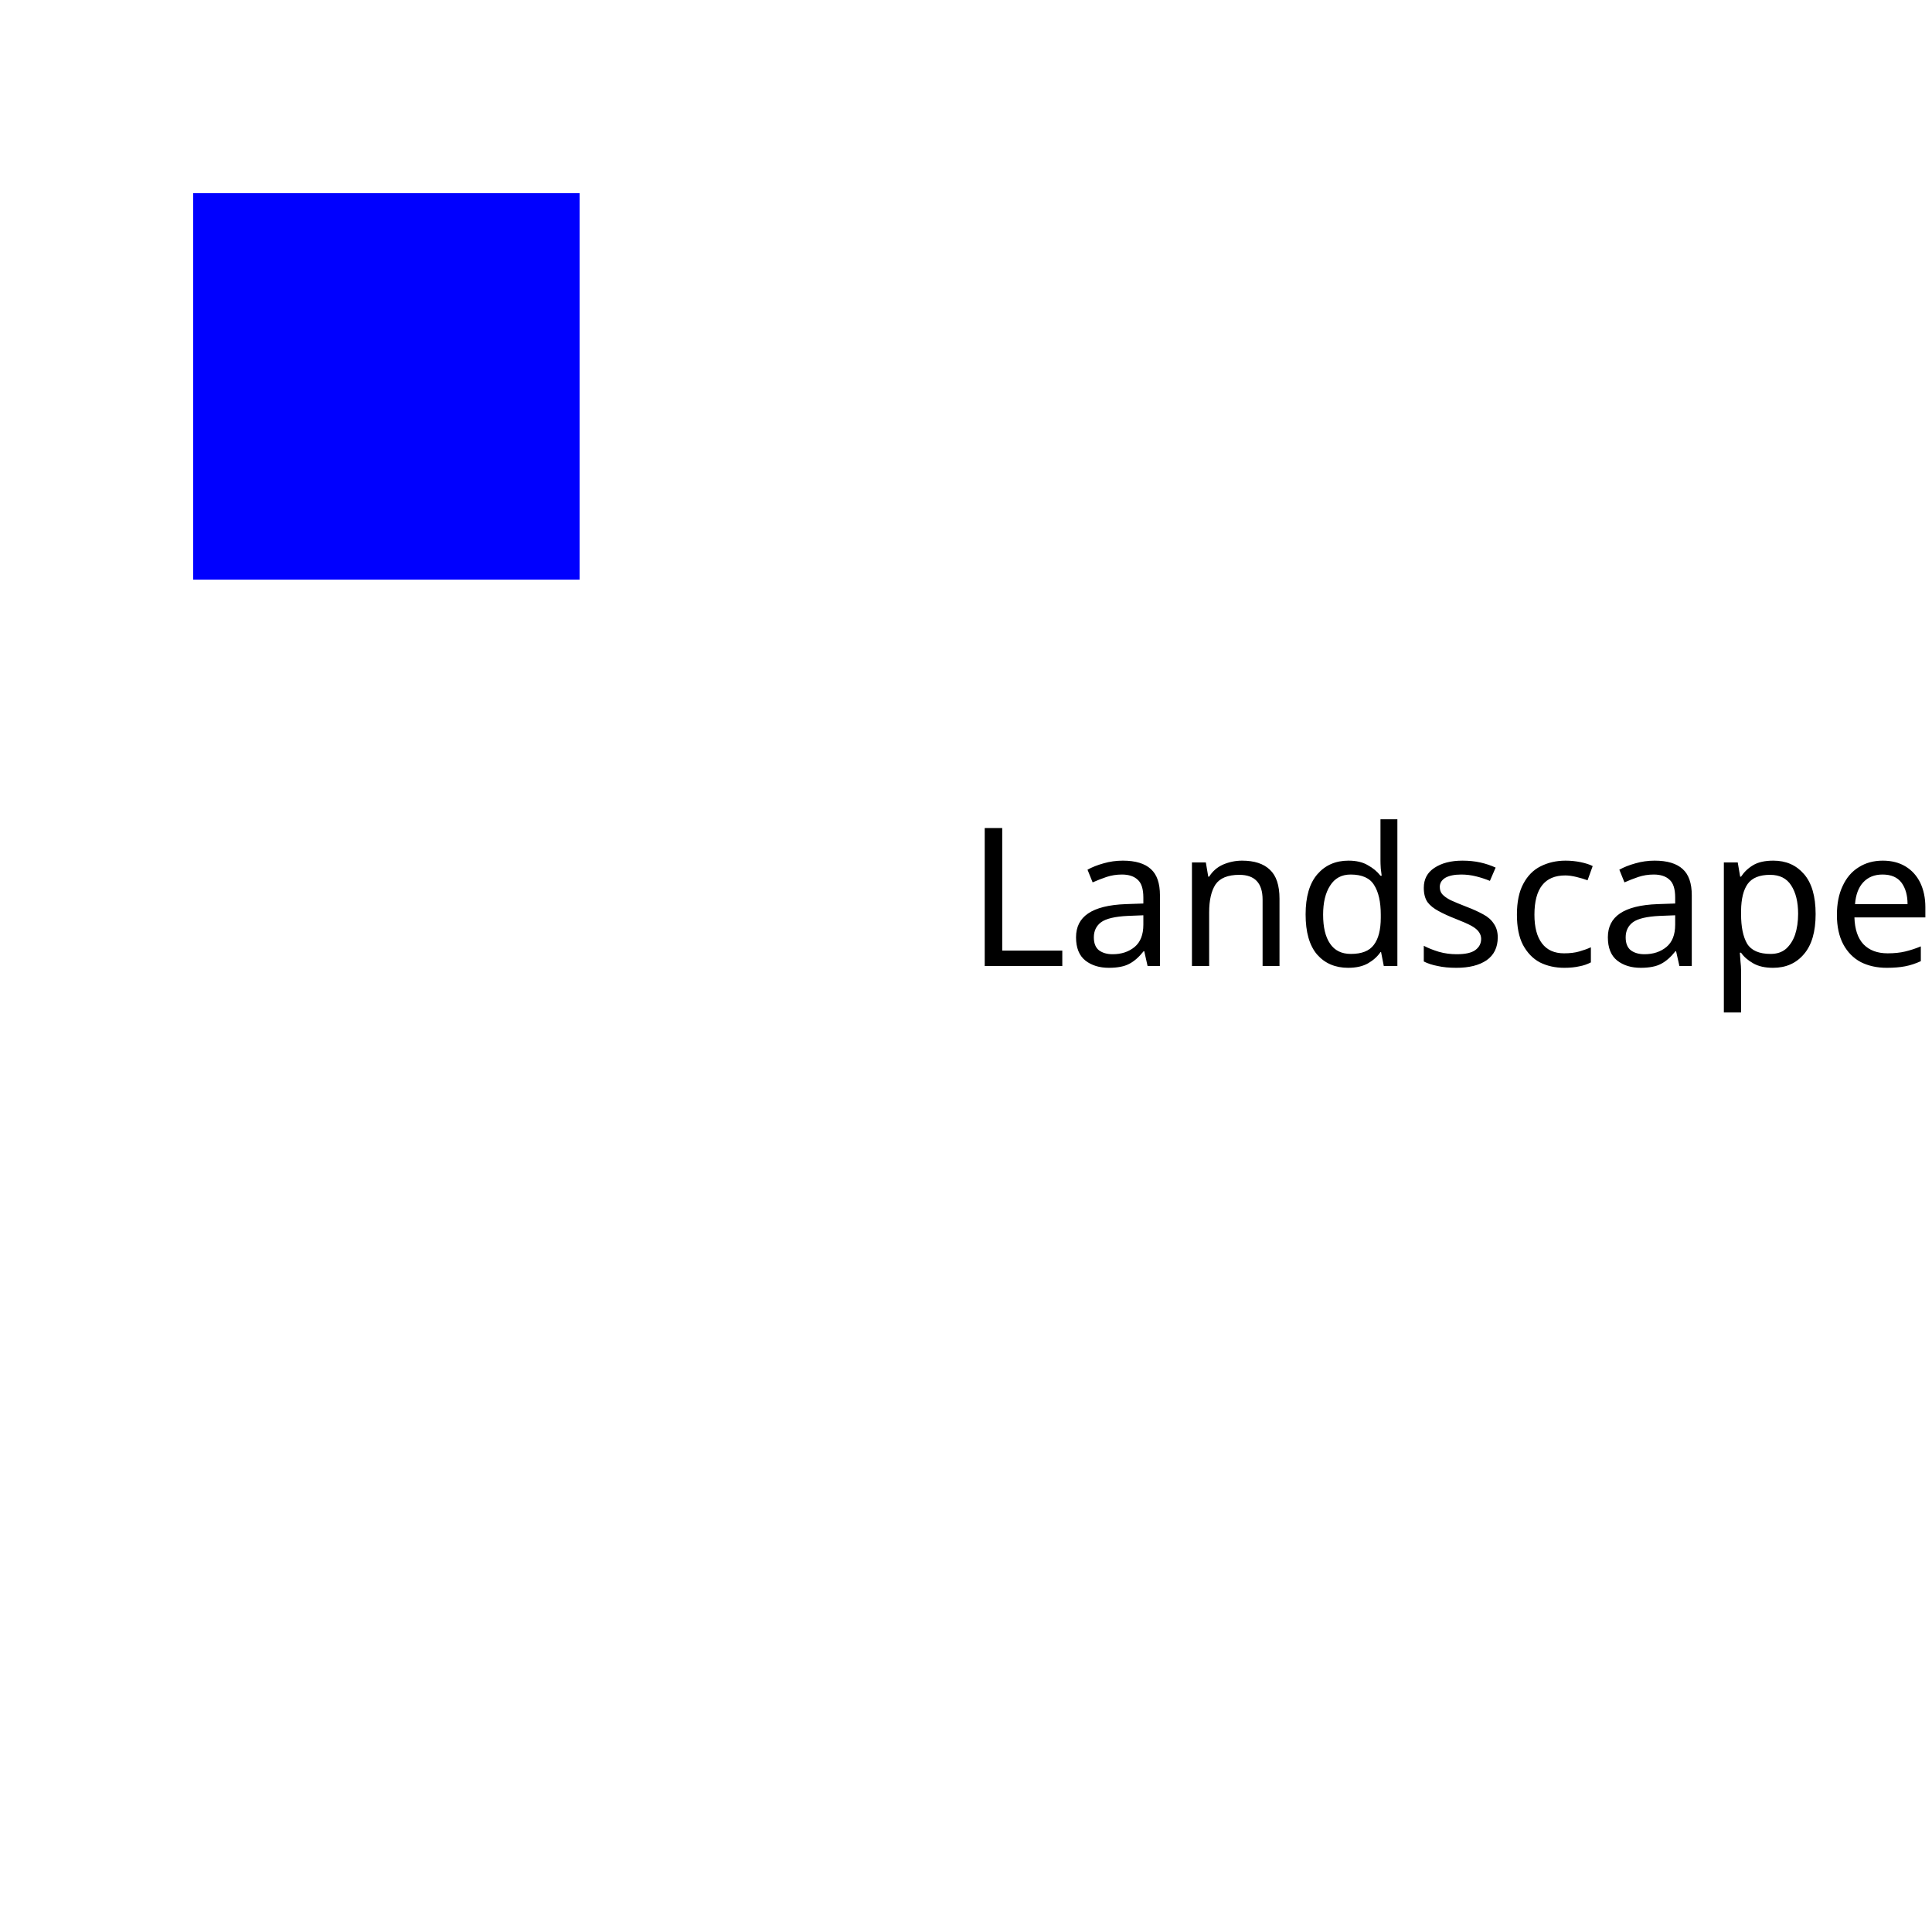
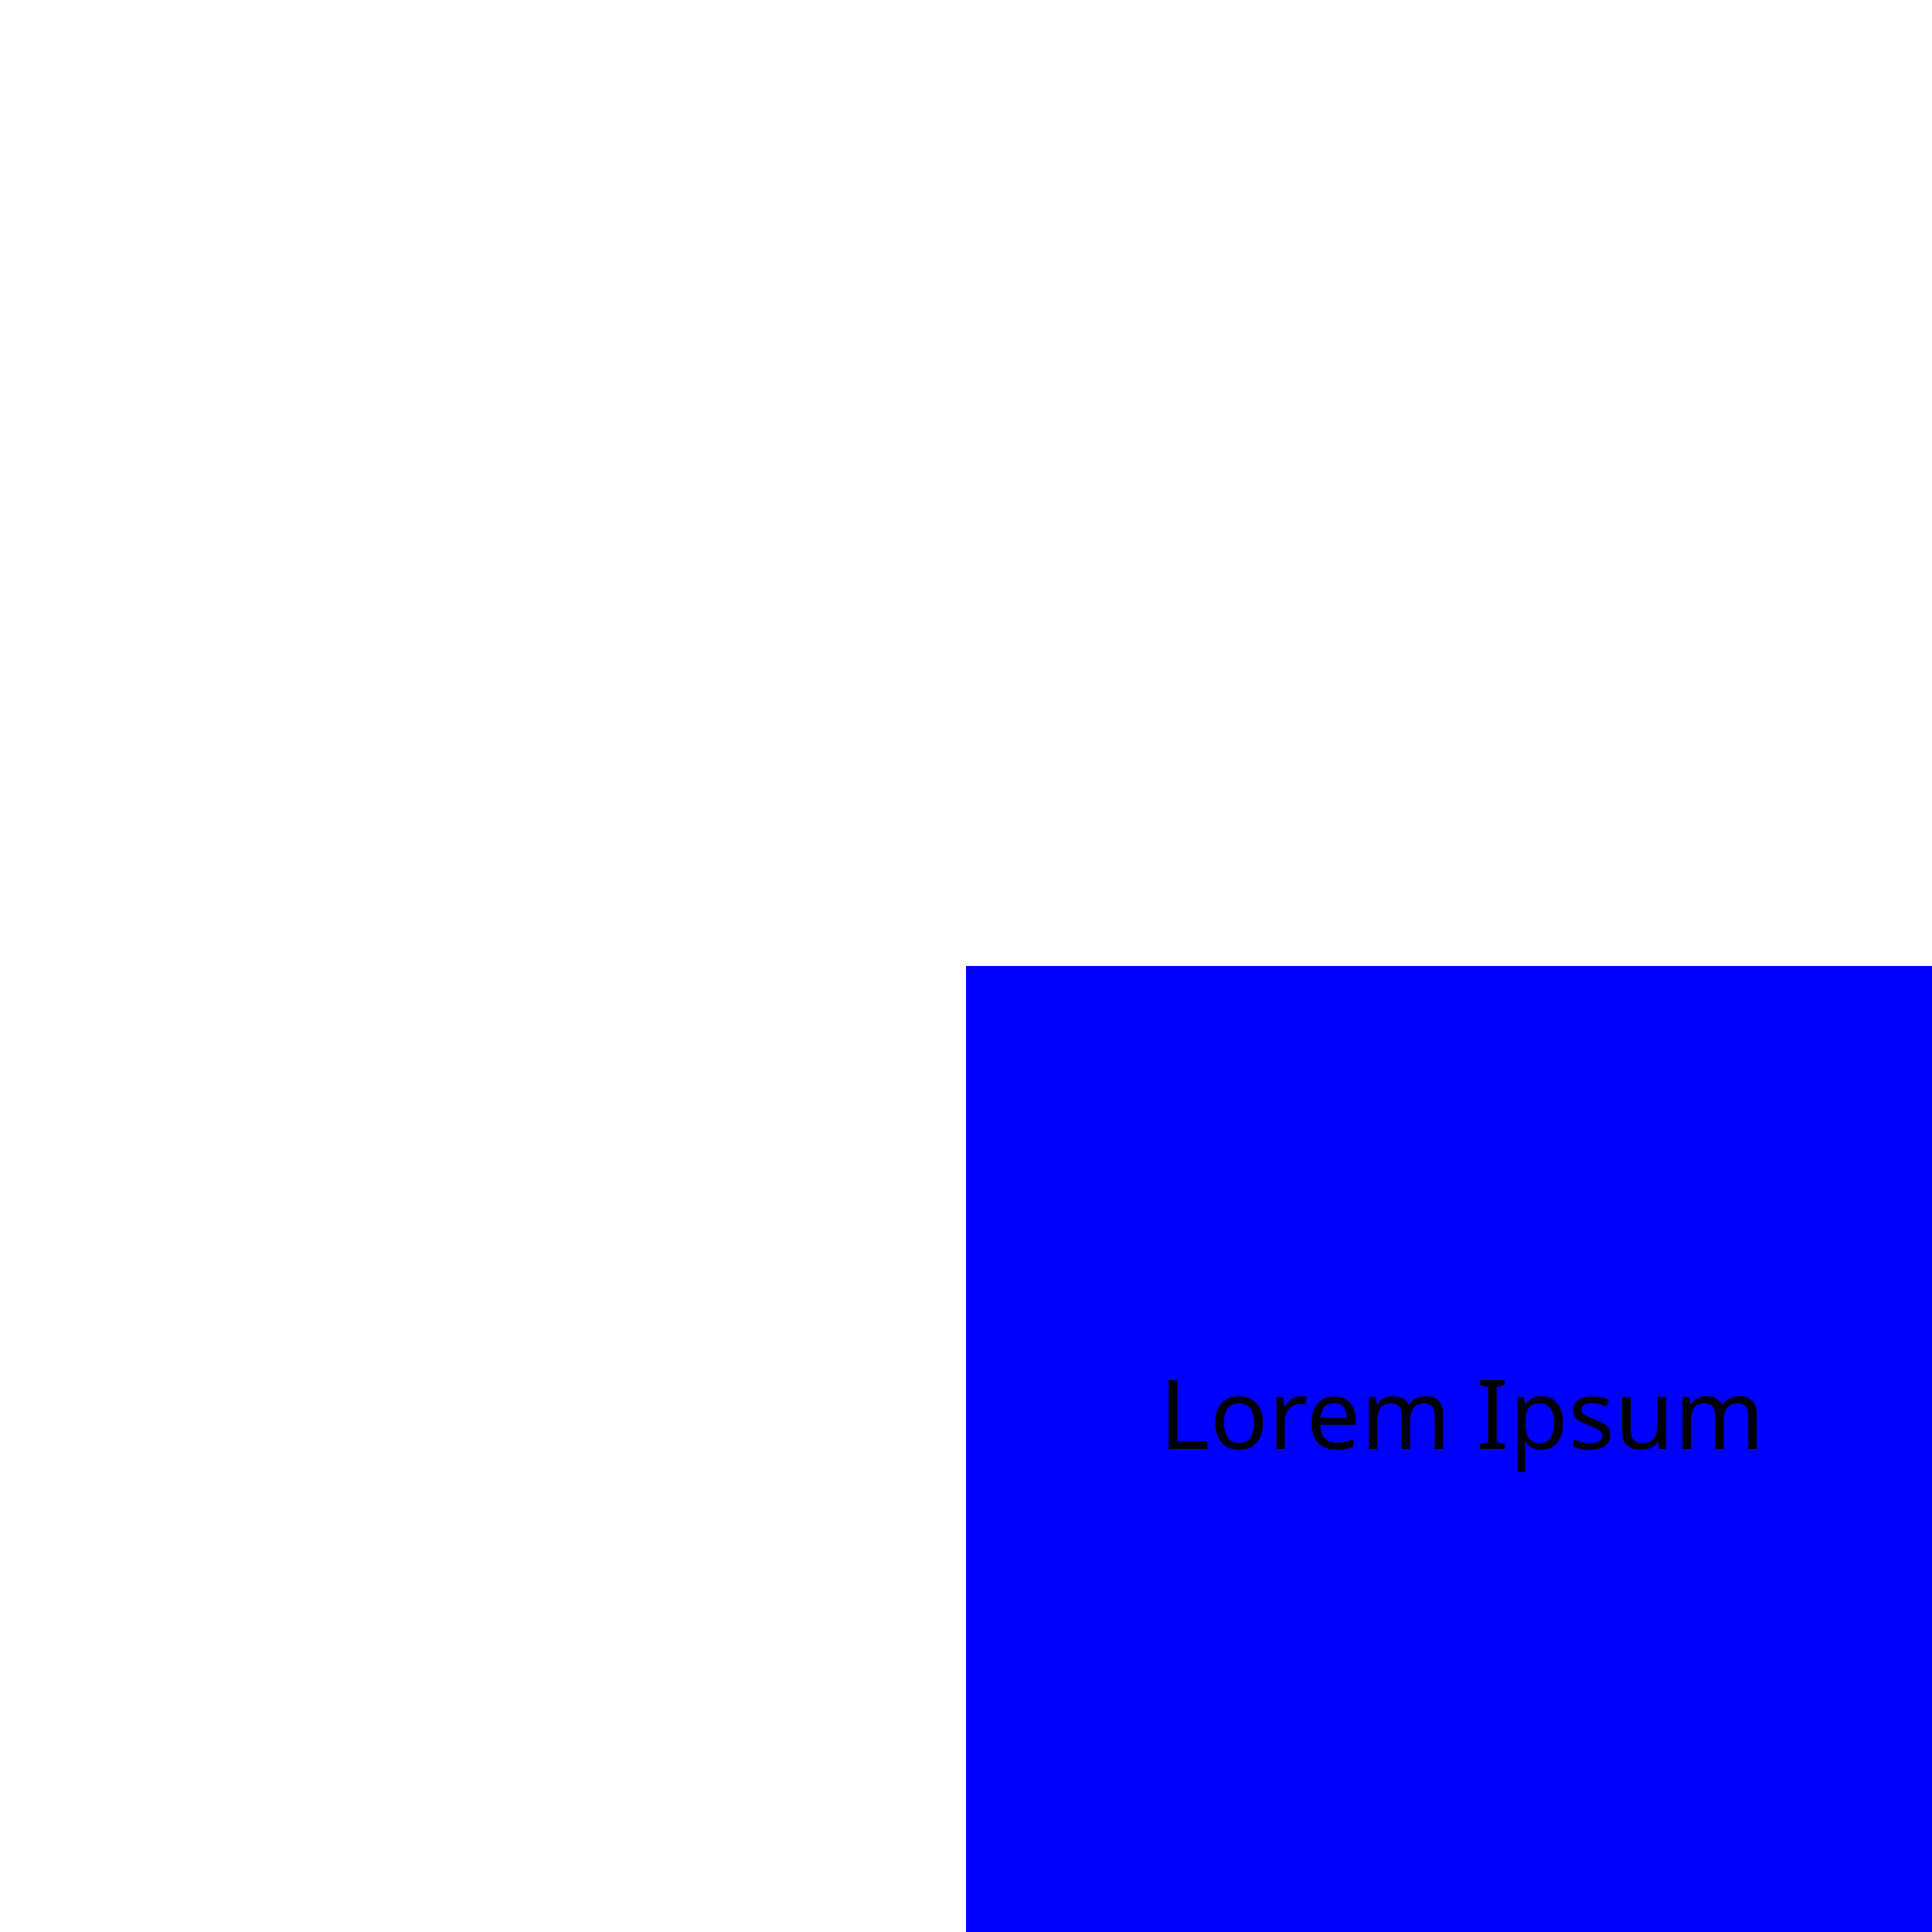
<svg viewBox="0 0 100 100">
-   <rect x="10" y="10" width="20%" height="20" fill="blue" />
-   <text x="50" y="50" font-family="Verdana" font-size="10" fill="black">Landscape Services</text>
+   <rect x="50" y="50" width="100%" height="100" fill="blue" />
+   <text x="60" y="75" font-family="Verdana" font-size="5" fill="black">Lorem Ipsum</text>
</svg>
